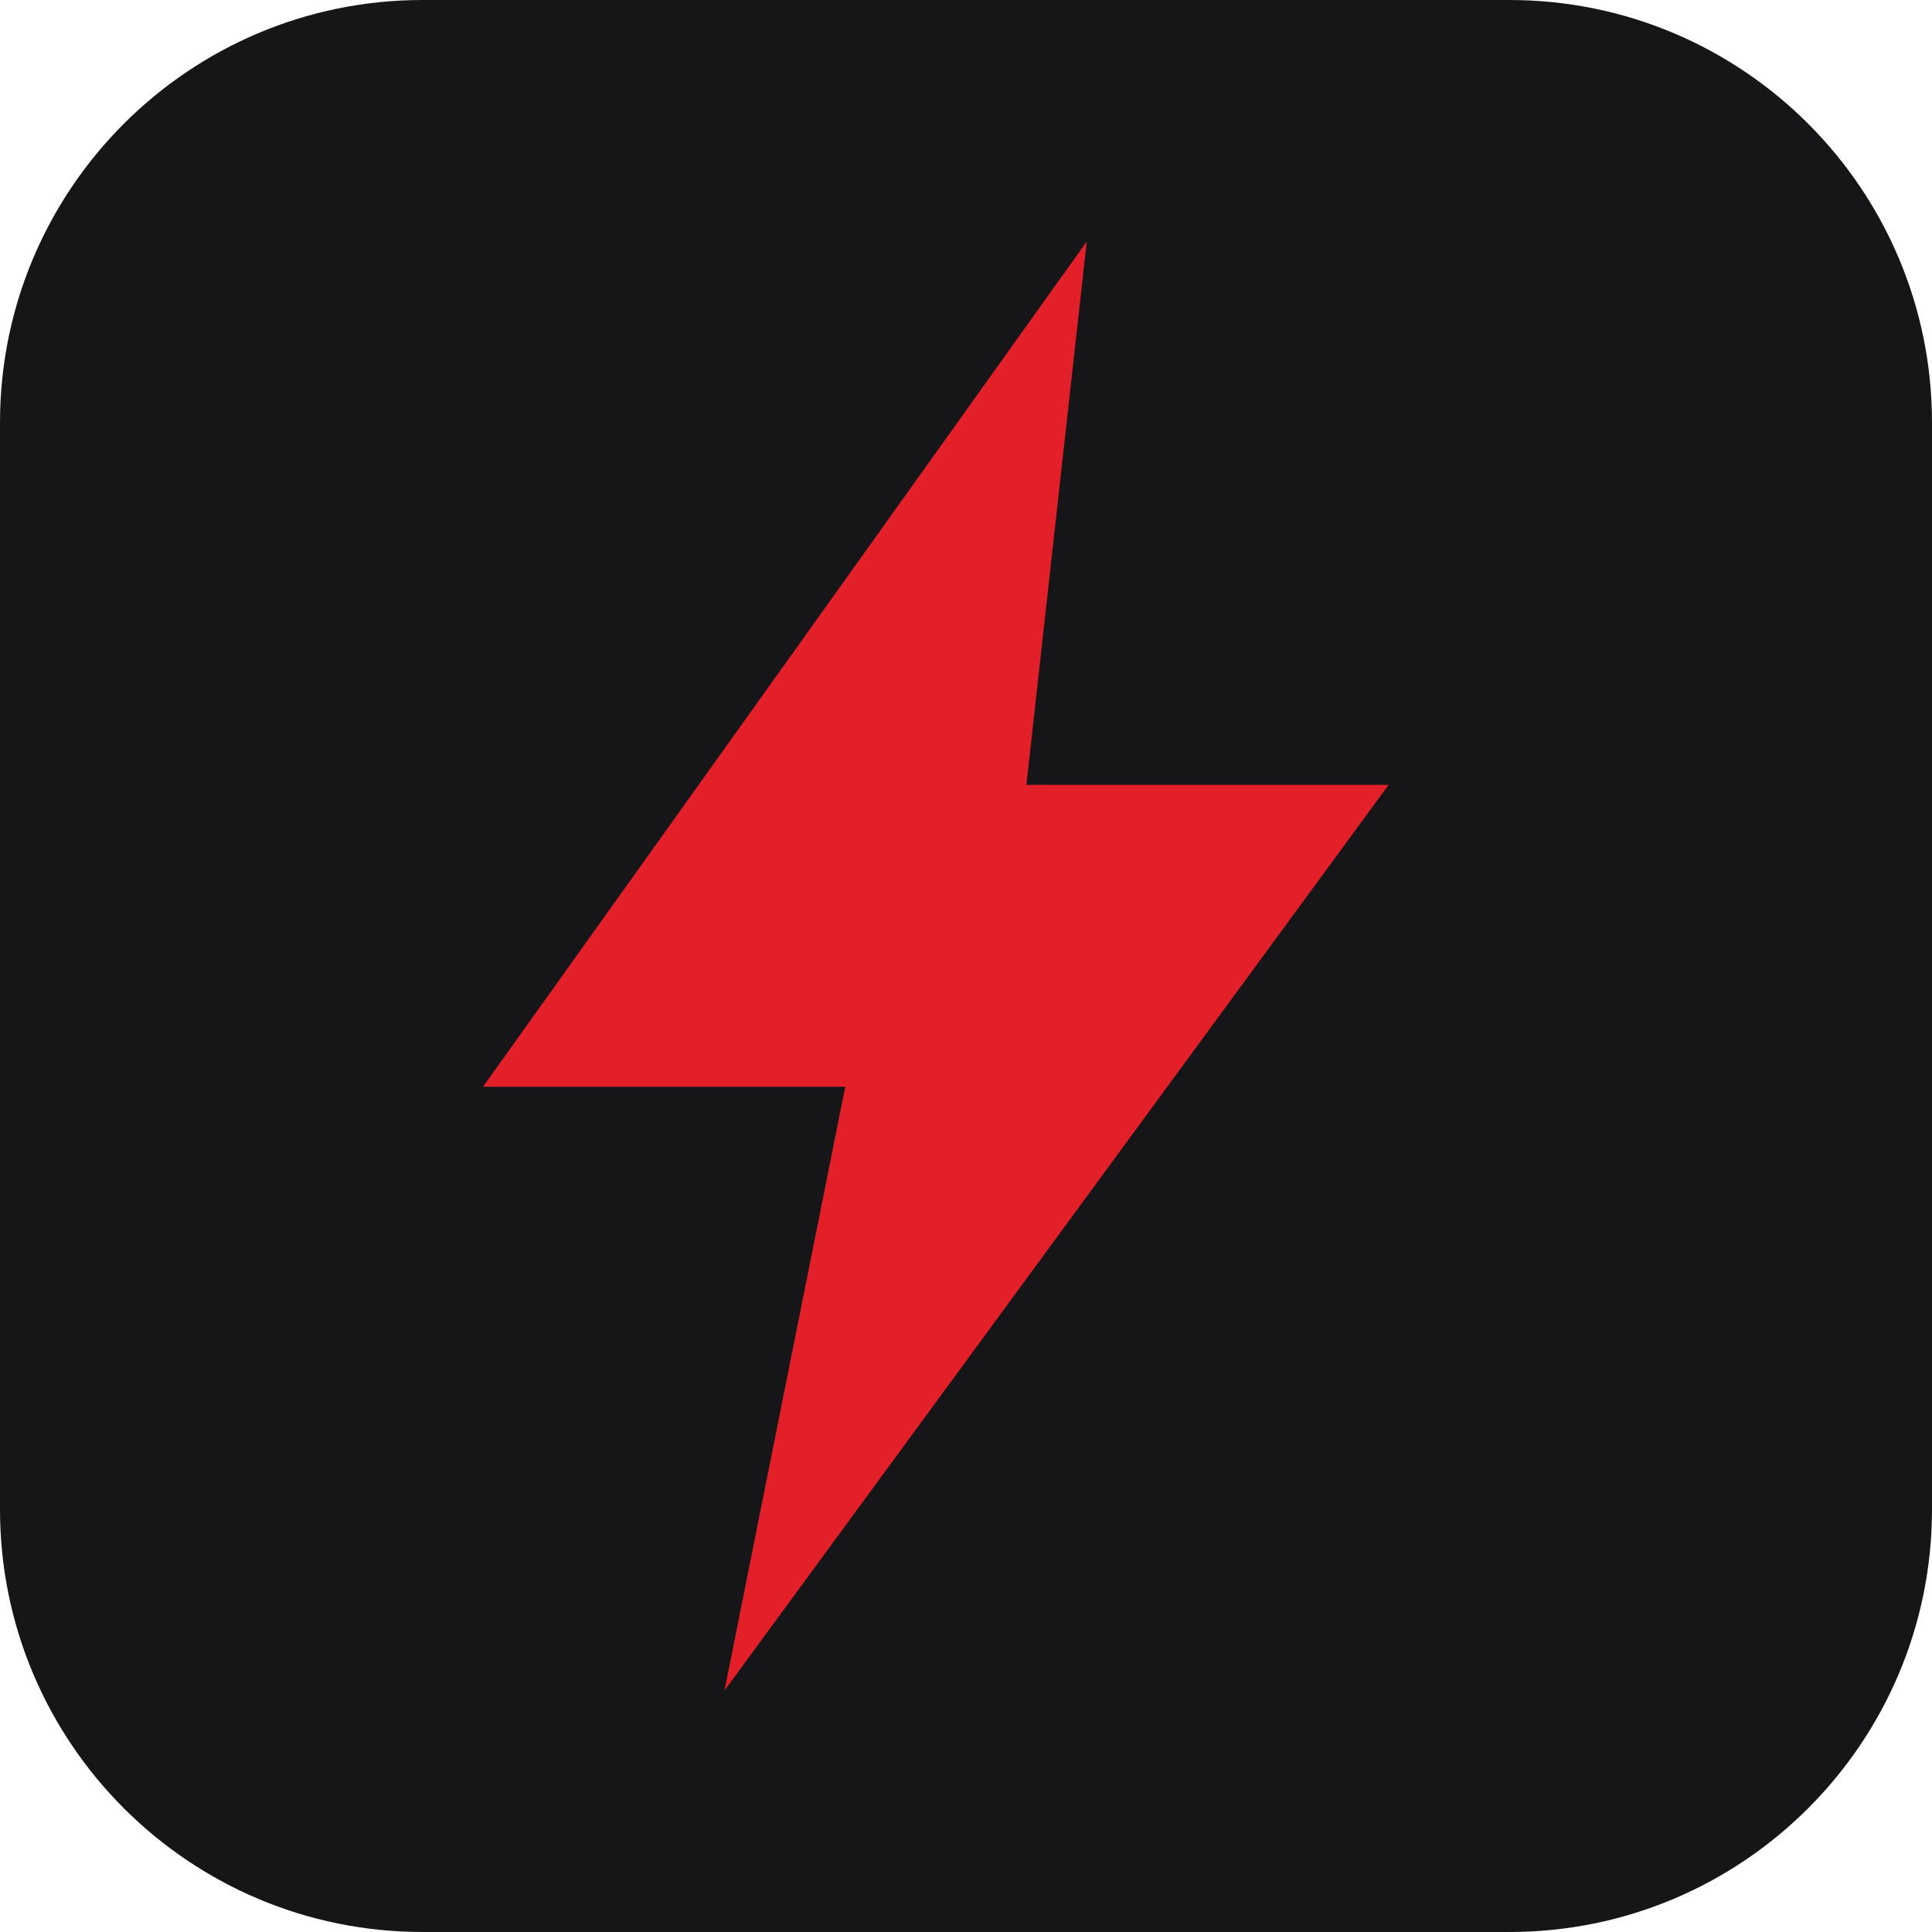
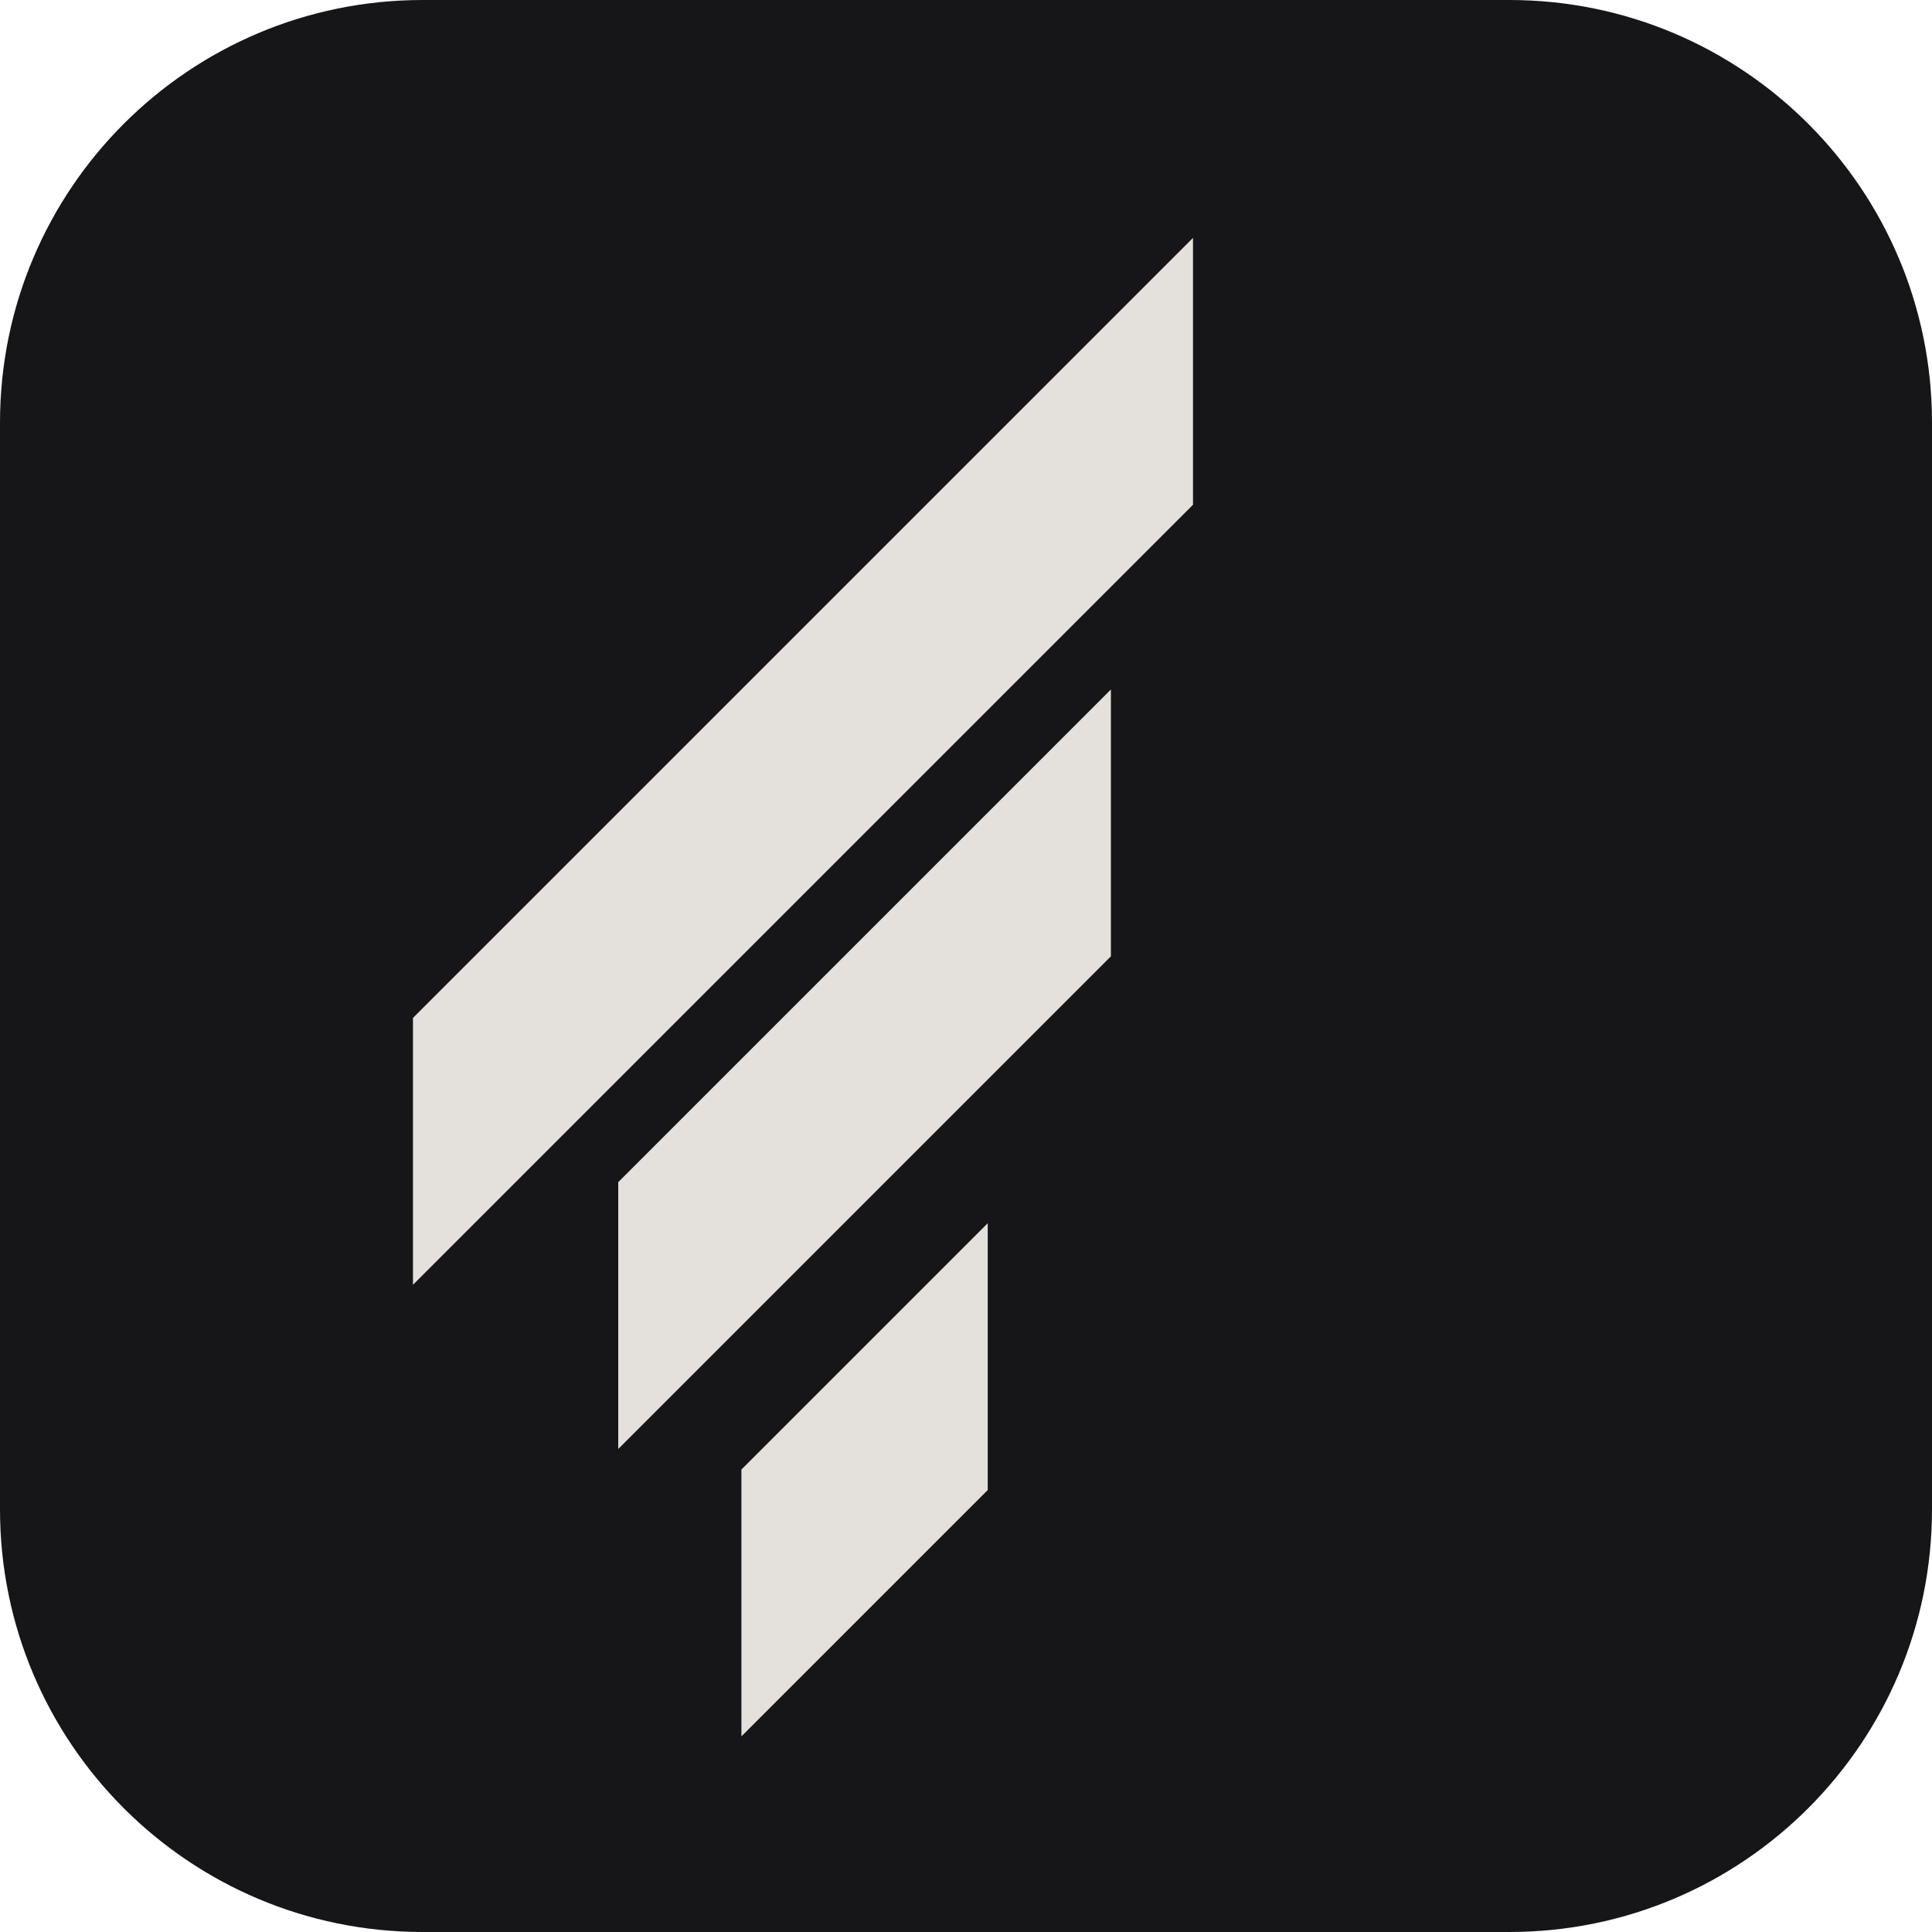
<svg xmlns="http://www.w3.org/2000/svg" viewBox="0 0 32 32">
  <rect width="32" height="32" rx="7" fill="#161618" />
-   <path d="M18 4 8 18h6l-2 10 11-15h-6z" fill="#e3202a" />
+   <g transform="translate(6.5 3.6) scale(.68)">
+     <path d="M22.5 2.5V9l-19 19v-6.5zM20.5 13.5V20l-12 12v-6.5zM17.5 26.5V33l-6 6v-6.5z" fill="#e4e1dd" transform="translate(-3 -2)" />
+   </g>
</svg>
